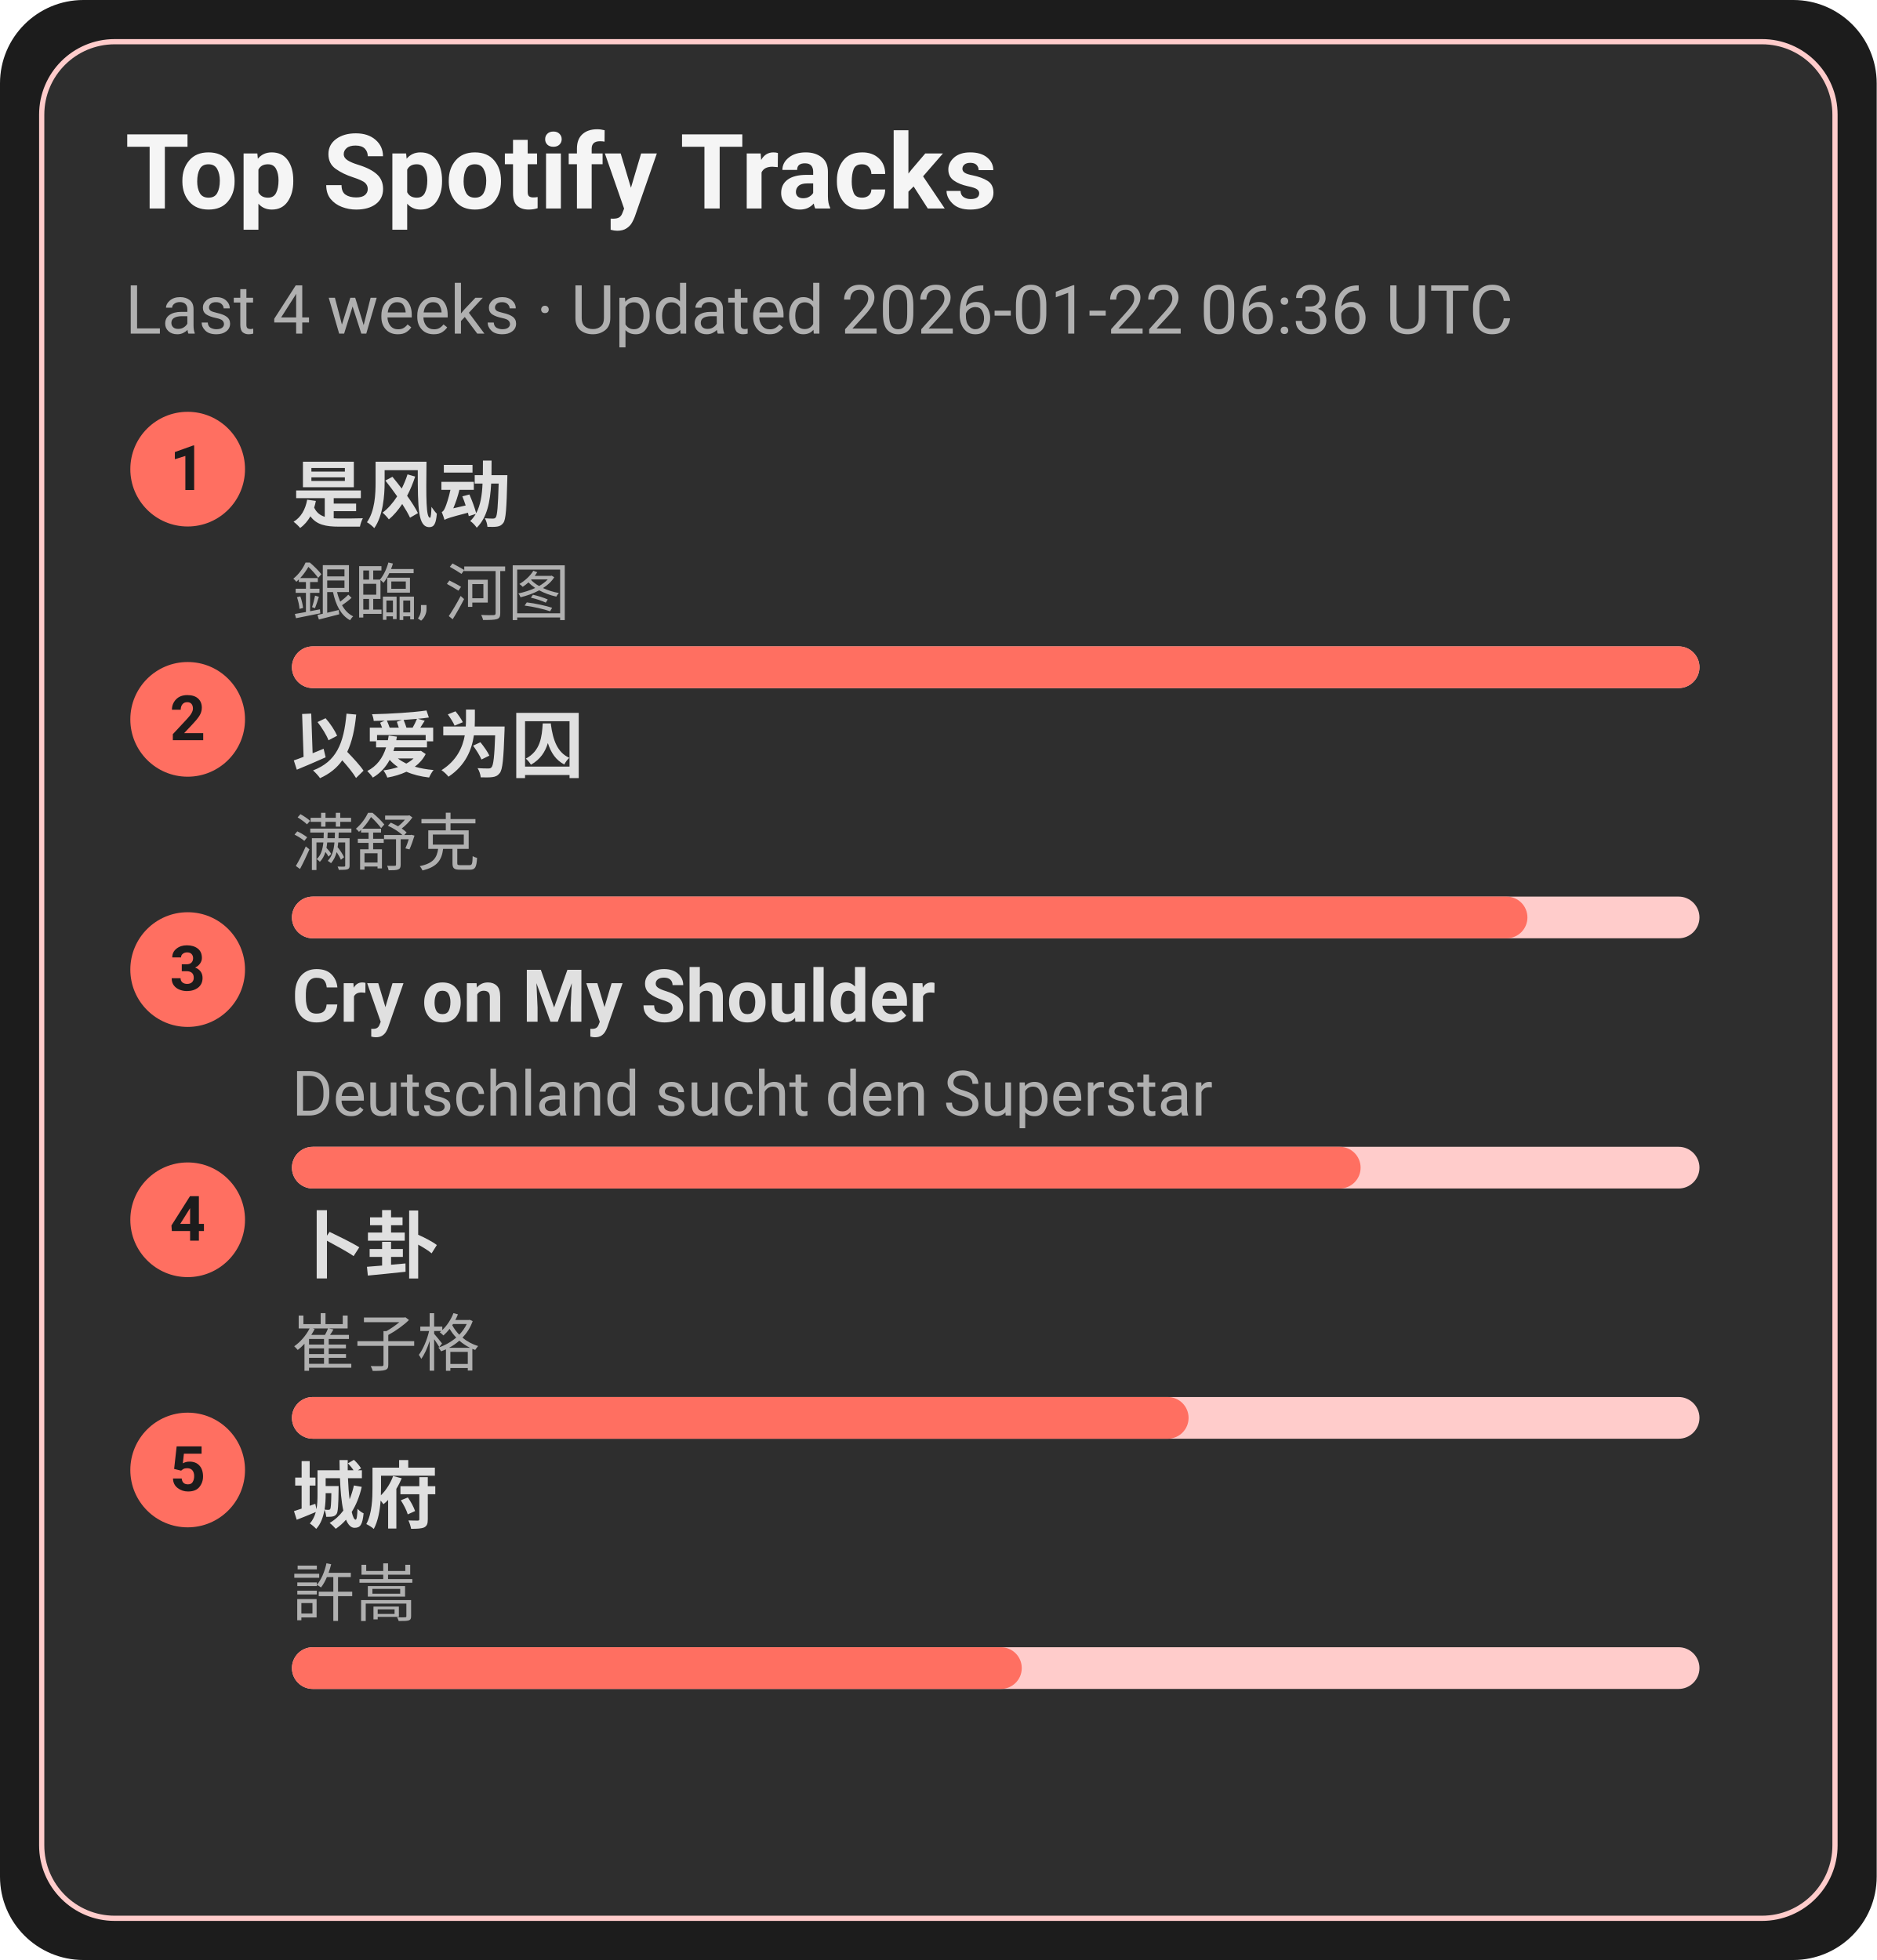
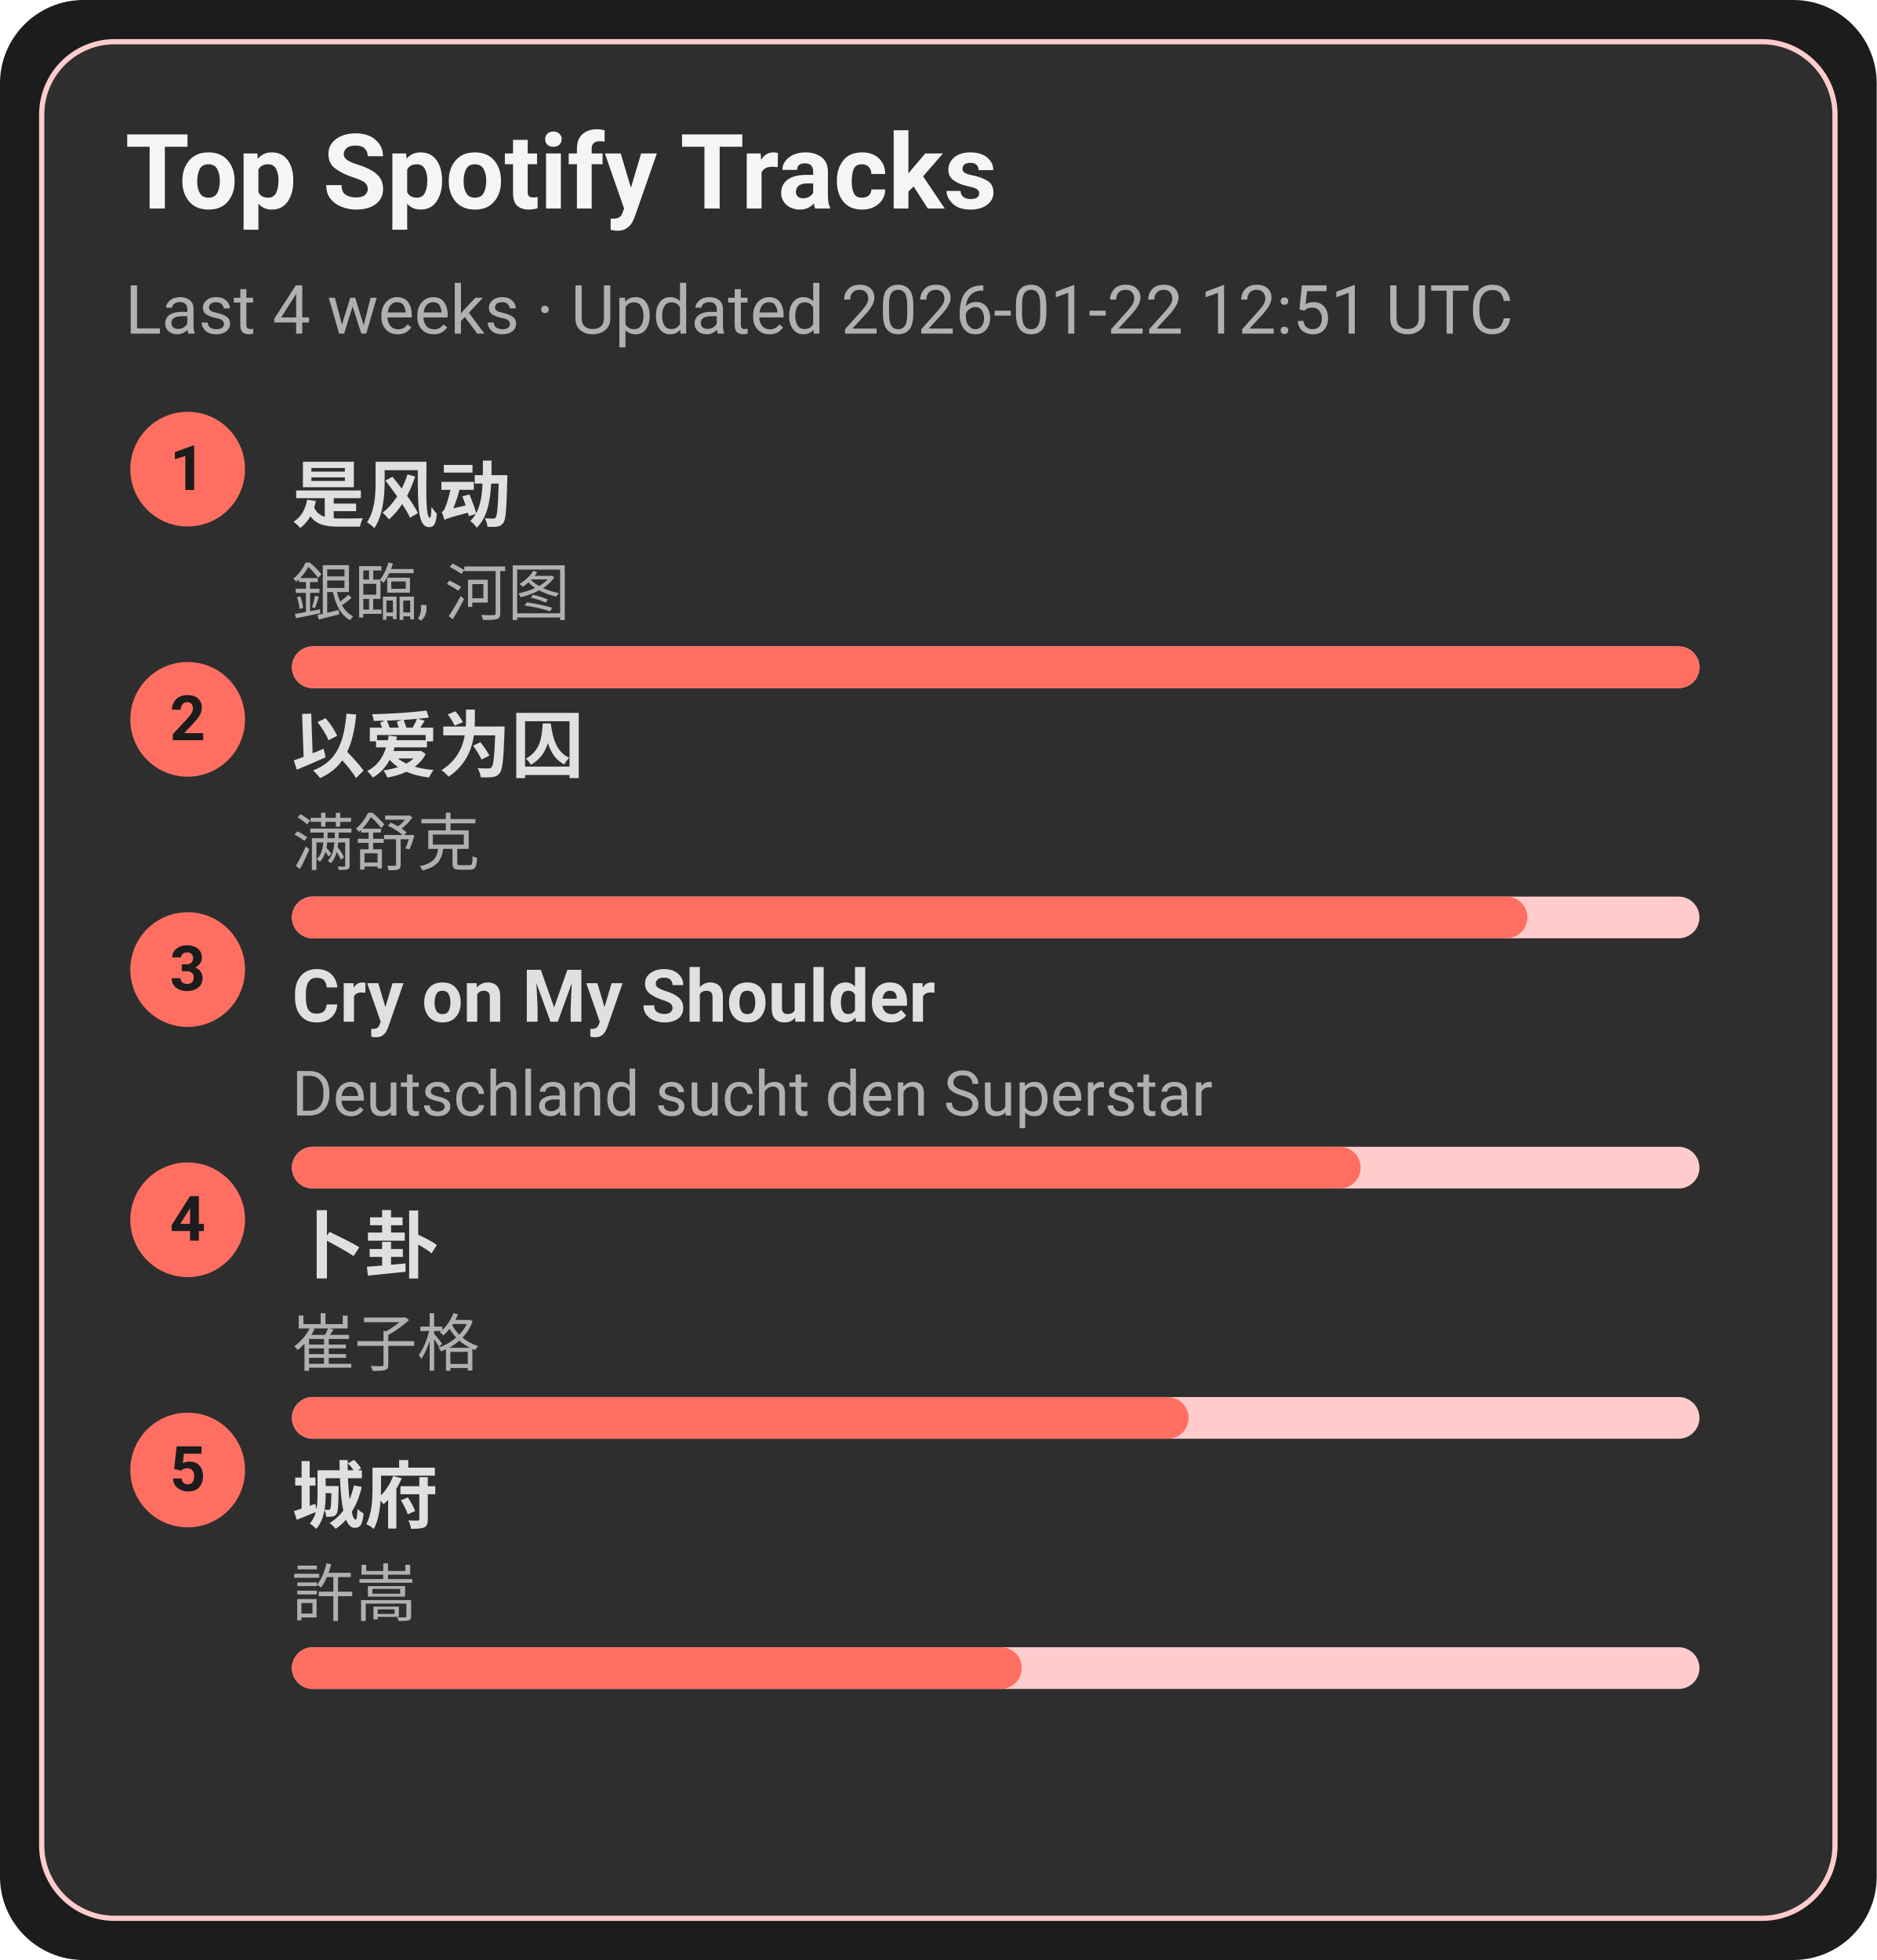
<svg xmlns="http://www.w3.org/2000/svg" width="360" height="376" viewBox="0 0 360 376">
  <style>text{font-family:-apple-system,BlinkMacSystemFont,Segoe UI,Roboto,Ubuntu,Helvetica Neue,Arial,Noto Sans,sans-serif}</style>
  <rect width="360" height="376" rx="16" fill="#1c1c1c" />
  <rect x="8" y="8" width="344" height="360" rx="14" fill="#2e2e2e" stroke="#ffcccb" />
  <text x="24" y="40" font-size="20" fill="#f5f5f5" font-weight="600">Top Spotify Tracks</text>
-   <text x="24" y="64" font-size="13" fill="#b0b0b0">Last 4 weeks · Updated 2026-01-22 06:36 UTC</text>
+   <text x="24" y="64" font-size="13" fill="#b0b0b0">Last 4 weeks · Updated 2026-01-22 12:51 UTC</text>
  <circle cx="36" cy="90" r="11" fill="#ff6f61" />
  <text x="36" y="94" text-anchor="middle" font-size="12" fill="#1c1c1c" font-weight="700">1</text>
  <a href="https://open.spotify.com/track/3lePQ8c4jq7bTePsXEmslh" target="_blank" rel="noopener noreferrer">
    <text x="56" y="100" font-size="14" fill="#e0e0e0" font-weight="600">是风动</text>
  </a>
  <text x="56" y="118" font-size="12" fill="#b0b0b0">銀臨, 河图</text>
  <rect x="56" y="124" width="270" height="8" rx="4" fill="#ffcccb" />
  <rect x="56" y="124" width="270" height="8" rx="4" fill="#ff6f61" />
  <circle cx="36" cy="138" r="11" fill="#ff6f61" />
  <text x="36" y="142" text-anchor="middle" font-size="12" fill="#1c1c1c" font-weight="700">2</text>
  <a href="https://open.spotify.com/track/0RW2LEfGQK5BaIho6sSLqf" target="_blank" rel="noopener noreferrer">
    <text x="56" y="148" font-size="14" fill="#e0e0e0" font-weight="600">以爱为囚</text>
  </a>
  <text x="56" y="166" font-size="12" fill="#b0b0b0">满舒克</text>
  <rect x="56" y="172" width="270" height="8" rx="4" fill="#ffcccb" />
  <rect x="56" y="172" width="237" height="8" rx="4" fill="#ff6f61" />
  <circle cx="36" cy="186" r="11" fill="#ff6f61" />
  <text x="36" y="190" text-anchor="middle" font-size="12" fill="#1c1c1c" font-weight="700">3</text>
  <a href="https://open.spotify.com/track/6usmG2MoD0C0Lc2pNgCVWV" target="_blank" rel="noopener noreferrer">
    <text x="56" y="196" font-size="14" fill="#e0e0e0" font-weight="600">Cry on My Shoulder</text>
  </a>
  <text x="56" y="214" font-size="12" fill="#b0b0b0">Deutschland sucht den Superstar</text>
  <rect x="56" y="220" width="270" height="8" rx="4" fill="#ffcccb" />
  <rect x="56" y="220" width="205" height="8" rx="4" fill="#ff6f61" />
  <circle cx="36" cy="234" r="11" fill="#ff6f61" />
  <text x="36" y="238" text-anchor="middle" font-size="12" fill="#1c1c1c" font-weight="700">4</text>
  <a href="https://open.spotify.com/track/4ToeYifpQaikbYa7krOD6s" target="_blank" rel="noopener noreferrer">
    <text x="56" y="244" font-size="14" fill="#e0e0e0" font-weight="600">卜卦</text>
  </a>
  <text x="56" y="262" font-size="12" fill="#b0b0b0">崔子格</text>
  <rect x="56" y="268" width="270" height="8" rx="4" fill="#ffcccb" />
  <rect x="56" y="268" width="172" height="8" rx="4" fill="#ff6f61" />
  <circle cx="36" cy="282" r="11" fill="#ff6f61" />
  <text x="36" y="286" text-anchor="middle" font-size="12" fill="#1c1c1c" font-weight="700">5</text>
  <a href="https://open.spotify.com/track/4AmlSf7hye0QVpnHCcEoEw" target="_blank" rel="noopener noreferrer">
    <text x="56" y="292" font-size="14" fill="#e0e0e0" font-weight="600">城府</text>
  </a>
  <text x="56" y="310" font-size="12" fill="#b0b0b0">許嵩</text>
  <rect x="56" y="316" width="270" height="8" rx="4" fill="#ffcccb" />
  <rect x="56" y="316" width="140" height="8" rx="4" fill="#ff6f61" />
</svg>
